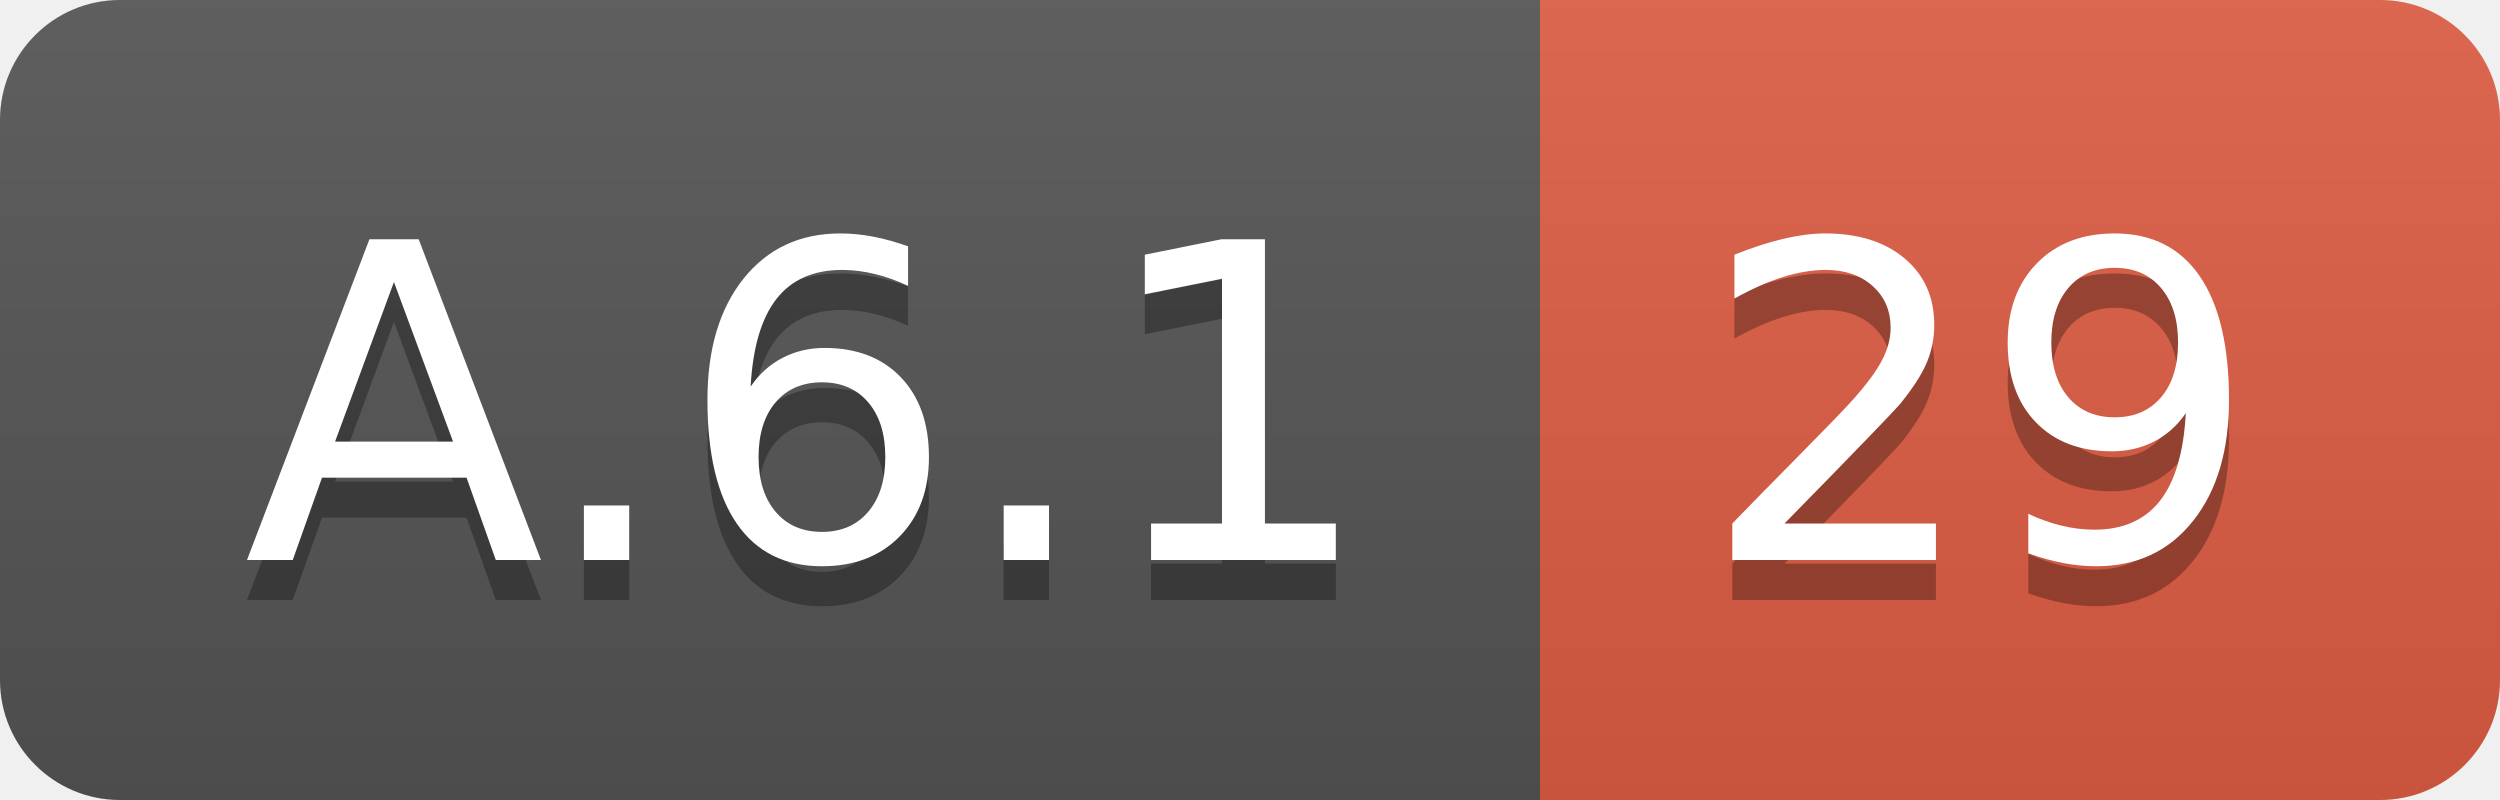
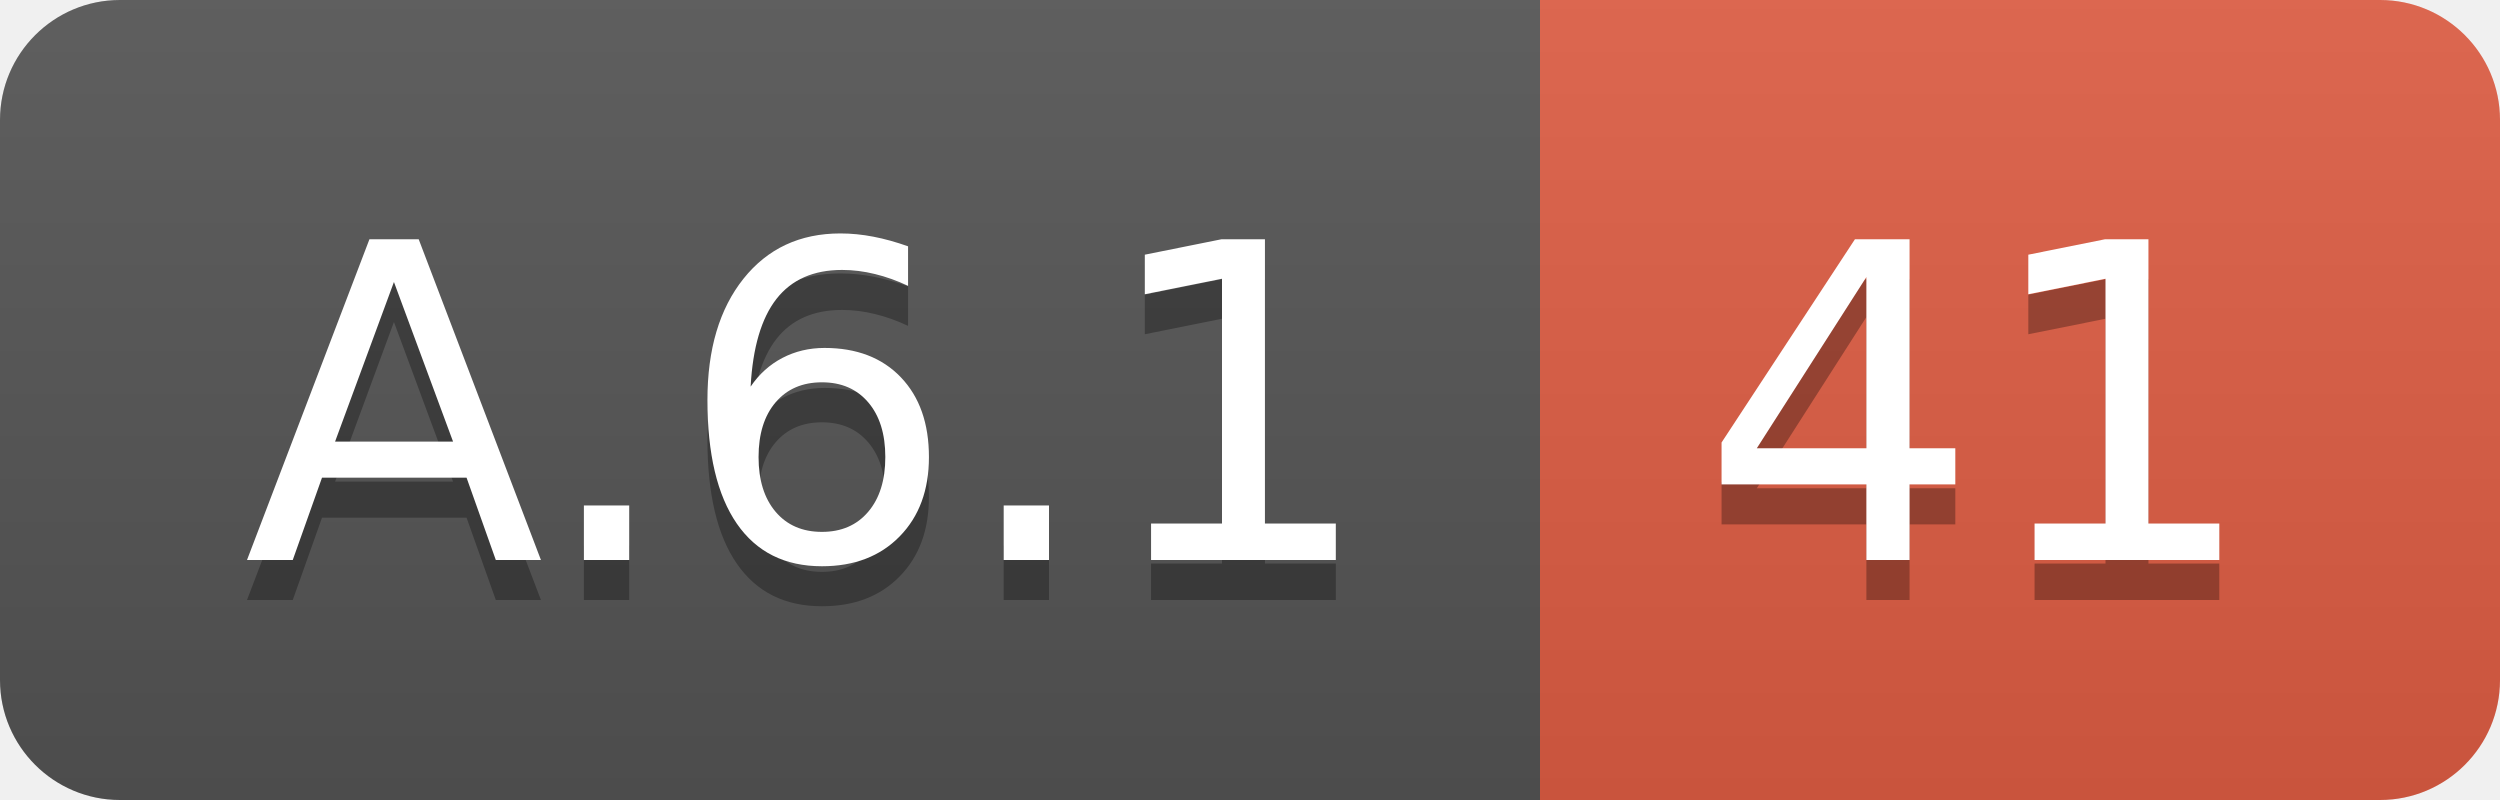
<svg xmlns="http://www.w3.org/2000/svg" width="62.5" height="20">
  <linearGradient id="smooth" x2="0" y2="100%">
    <stop offset="0" stop-color="#bbb" stop-opacity=".1" />
    <stop offset="1" stop-opacity=".1" />
  </linearGradient>
  <clipPath id="round">
    <rect width="62.5" height="20" rx="3" fill="#fff" />
  </clipPath>
  <g clip-path="url(#round)">
    <rect width="38.5" height="20" fill="#555" />
    <rect x="38.5" width="24.0" height="20" fill="#e05d44" />
    <rect width="62.5" height="20" fill="url(#smooth)" />
  </g>
  <g fill="#fff" text-anchor="middle" font-family="DejaVu Sans,Verdana,Geneva,sans-serif" font-size="110">
    <text x="202.5" y="150" fill="#010101" fill-opacity=".3" transform="scale(0.1)" textLength="285.0" lengthAdjust="spacing">A.6.1</text>
    <text x="202.5" y="140" transform="scale(0.1)" textLength="285.0" lengthAdjust="spacing">A.6.1</text>
-     <text x="495.0" y="150" fill="#010101" fill-opacity=".3" transform="scale(0.1)" textLength="140.0" lengthAdjust="spacing">29</text>
-     <text x="495.0" y="140" transform="scale(0.1)" textLength="140.0" lengthAdjust="spacing">29</text>
+     <text x="495.0" y="150" fill="#010101" fill-opacity=".3" transform="scale(0.1)" textLength="140.0" lengthAdjust="spacing">41</text>
+     <text x="495.0" y="140" transform="scale(0.1)" textLength="140.0" lengthAdjust="spacing">41</text>
  </g>
</svg>
